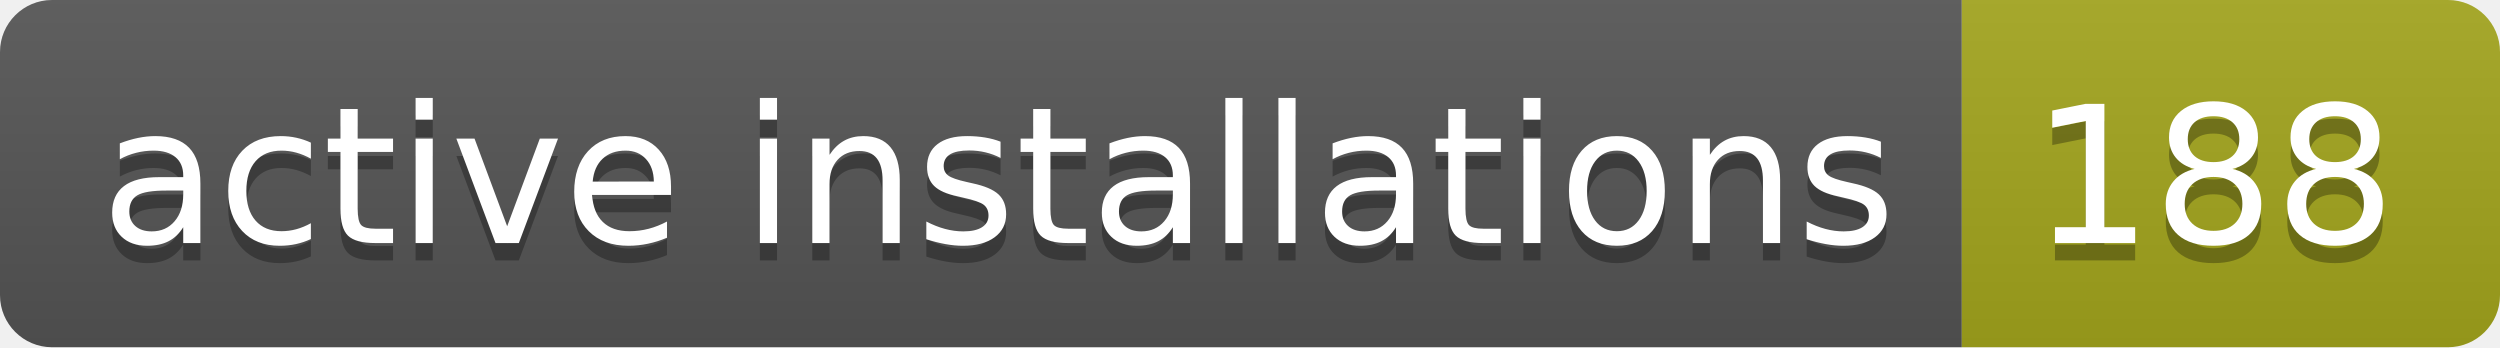
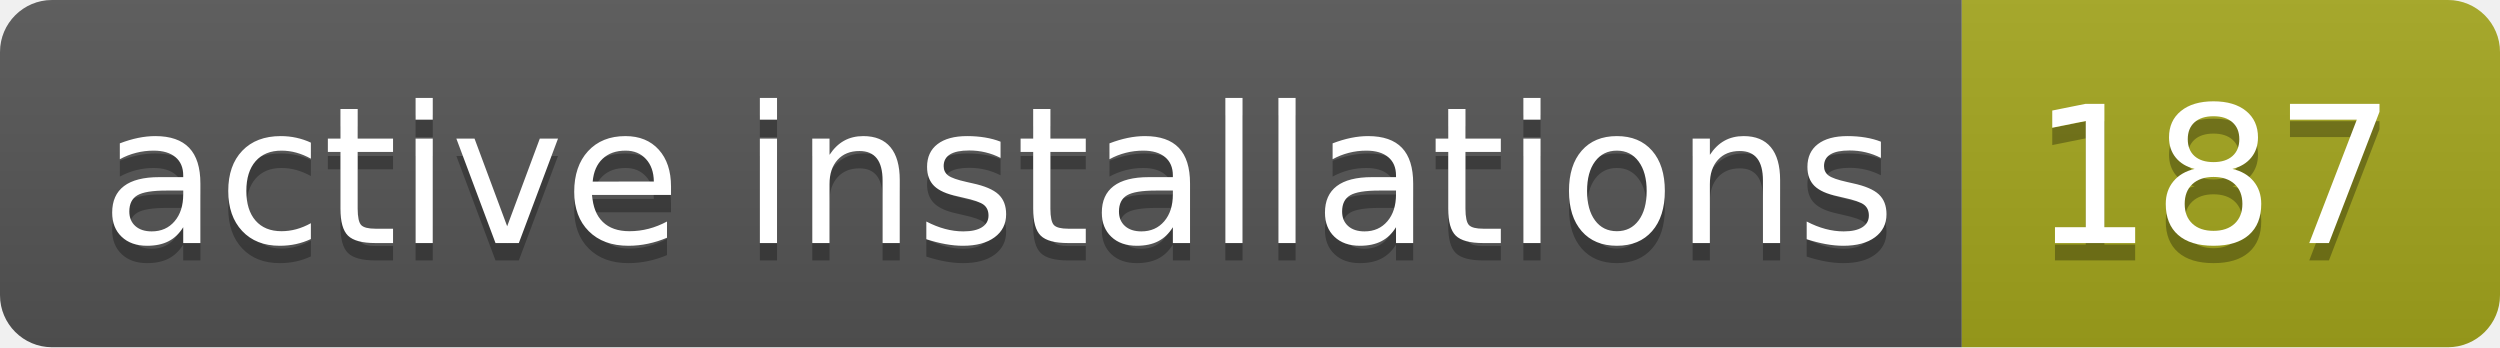
- <svg xmlns="http://www.w3.org/2000/svg" width="144" height="20" role="img" aria-label="active installations: 188">
+ <svg xmlns="http://www.w3.org/2000/svg" width="144" height="20" role="img" aria-label="active installations: 187">
  <linearGradient id="s" x2="0" y2="100%">
    <stop offset="0" stop-color="#bbb" stop-opacity=".1" />
    <stop offset="1" stop-opacity=".1" />
  </linearGradient>
  <clipPath id="r">
    <rect width="144" height="20" rx="3" fill="#fff" />
  </clipPath>
  <g clip-path="url(#r)">
    <rect width="113" height="20" fill="#555" />
    <rect x="113" width="31" height="20" fill="#a4a61d" />
    <rect width="144" height="20" fill="url(#s)" />
  </g>
  <g fill="#fff" text-anchor="middle" font-family="Verdana,Geneva,DejaVu Sans,sans-serif" text-rendering="geometricPrecision" font-size="110">
    <text aria-hidden="true" x="575" y="150" fill="#010101" fill-opacity=".3" transform="scale(.1)" textLength="1030">active installations</text>
    <text x="575" y="140" transform="scale(.1)" fill="#fff" textLength="1030">active installations</text>
-     <text aria-hidden="true" x="1275" y="150" fill="#010101" fill-opacity=".3" transform="scale(.1)" textLength="210">188</text>
-     <text x="1275" y="140" transform="scale(.1)" fill="#fff" textLength="210">188</text>
+     <text aria-hidden="true" x="1275" y="150" fill="#010101" fill-opacity=".3" transform="scale(.1)" textLength="210">187</text>
+     <text x="1275" y="140" transform="scale(.1)" fill="#fff" textLength="210">187</text>
  </g>
</svg>
